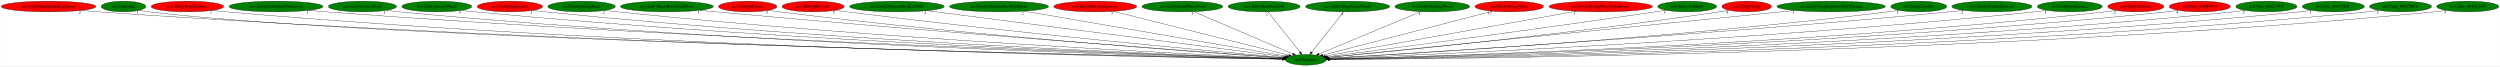
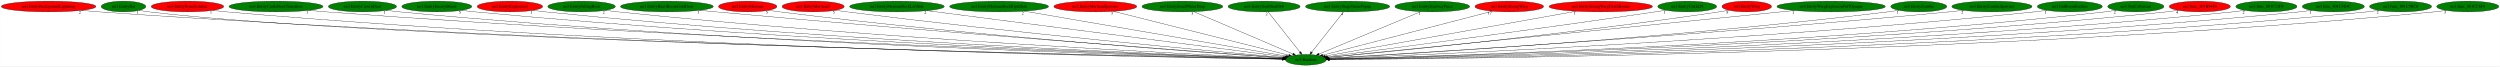
<svg xmlns="http://www.w3.org/2000/svg" xmlns:xlink="http://www.w3.org/1999/xlink" width="8443pt" height="224pt" viewBox="0.00 0.00 8442.53 224.00">
  <g id="graph0" class="graph" transform="scale(1 1) rotate(0) translate(4 220)">
    <polygon fill="white" stroke="transparent" points="-4,4 -4,-220 8438.53,-220 8438.53,4 -4,4" />
    <g id="node1" class="node">
      <ellipse fill="green" stroke="black" cx="4405.89" cy="-18" rx="68.79" ry="18" />
      <text text-anchor="middle" x="4405.89" y="-14.3" font-family="Times,serif" font-size="14.00">no3.Random</text>
    </g>
    <g id="node2" class="node">
      <g id="a_node2">
        <a xlink:href="no3.EntityBackgroundLightning.svg" xlink:title="no3.EntityBackgroundLightning">
          <ellipse fill="red" stroke="black" cx="159.89" cy="-198" rx="159.77" ry="18" />
          <text text-anchor="middle" x="159.89" y="-194.3" font-family="Times,serif" font-size="14.00">no3.EntityBackgroundLightning</text>
        </a>
      </g>
    </g>
    <g id="edge1" class="edge">
      <path fill="none" stroke="black" d="M270.26,-184.92C289.77,-183.07 309.91,-181.33 328.89,-180 1938.91,-67.34 3912.53,-27.69 4327.2,-20.33" />
      <polygon fill="black" stroke="black" points="4327.35,-23.82 4337.29,-20.15 4327.23,-16.82 4327.35,-23.82" />
      <text text-anchor="middle" x="265.26" y="-173.72" font-family="Times,serif" font-size="14.00">2</text>
    </g>
    <g id="node3" class="node">
      <g id="a_node3">
        <a xlink:href="no3.EntityBat.svg" xlink:title="no3.EntityBat">
          <ellipse fill="green" stroke="black" cx="412.89" cy="-198" rx="75.29" ry="18" />
          <text text-anchor="middle" x="412.89" y="-194.3" font-family="Times,serif" font-size="14.00">no3.EntityBat</text>
        </a>
      </g>
    </g>
    <g id="edge2" class="edge">
      <path fill="none" stroke="black" d="M465.73,-185.1C476.33,-183.09 487.43,-181.25 497.89,-180 1278.44,-86.45 3843.96,-30.42 4327.06,-20.57" />
      <polygon fill="black" stroke="black" points="4327.49,-24.06 4337.41,-20.36 4327.34,-17.06 4327.49,-24.06" />
      <text text-anchor="middle" x="460.73" y="-173.9" font-family="Times,serif" font-size="14.00">1</text>
    </g>
    <g id="node4" class="node">
      <g id="a_node4">
        <a xlink:href="no3.EntityBoneScimitar.svg" xlink:title="no3.EntityBoneScimitar">
          <ellipse fill="red" stroke="black" cx="628.89" cy="-198" rx="122.38" ry="18" />
          <text text-anchor="middle" x="628.89" y="-194.3" font-family="Times,serif" font-size="14.00">no3.EntityBoneScimitar</text>
        </a>
      </g>
    </g>
    <g id="edge3" class="edge">
      <path fill="none" stroke="black" d="M713.33,-184.97C728.79,-183.07 744.81,-181.31 759.89,-180 2187.61,-56.06 3938.6,-25.45 4327.12,-20" />
      <polygon fill="black" stroke="black" points="4327.19,-23.5 4337.14,-19.86 4327.09,-16.5 4327.19,-23.5" />
      <text text-anchor="middle" x="708.33" y="-173.77" font-family="Times,serif" font-size="14.00">1</text>
    </g>
    <g id="node5" class="node">
      <g id="a_node5">
        <a xlink:href="no3.EntityCastleDoorTransition.svg" xlink:title="no3.EntityCastleDoorTransition">
          <ellipse fill="green" stroke="black" cx="927.89" cy="-198" rx="158.67" ry="18" />
          <text text-anchor="middle" x="927.89" y="-194.3" font-family="Times,serif" font-size="14.00">no3.EntityCastleDoorTransition</text>
        </a>
      </g>
    </g>
    <g id="edge4" class="edge">
      <path fill="none" stroke="black" d="M1038.06,-185.02C1057.32,-183.16 1077.18,-181.4 1095.89,-180 2385.49,-83.45 3962.29,-32.33 4327.73,-21.29" />
      <polygon fill="black" stroke="black" points="4328.04,-24.78 4337.93,-20.99 4327.83,-17.79 4328.04,-24.78" />
      <text text-anchor="middle" x="1033.06" y="-173.82" font-family="Times,serif" font-size="14.00">1</text>
    </g>
    <g id="node6" class="node">
      <g id="a_node6">
        <a xlink:href="no3.EntityCavernDoor.svg" xlink:title="no3.EntityCavernDoor">
          <ellipse fill="green" stroke="black" cx="1219.89" cy="-198" rx="115.08" ry="18" />
          <text text-anchor="middle" x="1219.89" y="-194.3" font-family="Times,serif" font-size="14.00">no3.EntityCavernDoor</text>
        </a>
      </g>
    </g>
    <g id="edge5" class="edge">
      <path fill="none" stroke="black" d="M1299.82,-185.04C1314.45,-183.14 1329.61,-181.35 1343.89,-180 2528.26,-67.87 3978.3,-28.82 4327.56,-20.71" />
      <polygon fill="black" stroke="black" points="4327.65,-24.2 4337.57,-20.47 4327.49,-17.21 4327.65,-24.2" />
      <text text-anchor="middle" x="1294.82" y="-173.84" font-family="Times,serif" font-size="14.00">1</text>
    </g>
    <g id="node7" class="node">
      <g id="a_node7">
        <a xlink:href="no3.EntityEnemyBlood.svg" xlink:title="no3.EntityEnemyBlood">
          <ellipse fill="green" stroke="black" cx="1470.89" cy="-198" rx="118.08" ry="18" />
          <text text-anchor="middle" x="1470.89" y="-194.3" font-family="Times,serif" font-size="14.00">no3.EntityEnemyBlood</text>
        </a>
      </g>
    </g>
    <g id="edge6" class="edge">
      <path fill="none" stroke="black" d="M1553.75,-185.07C1568.75,-183.18 1584.27,-181.39 1598.89,-180 2677.5,-77.58 3995.92,-31.73 4327.43,-21.35" />
      <polygon fill="black" stroke="black" points="4327.99,-24.83 4337.88,-21.02 4327.77,-17.84 4327.99,-24.83" />
      <text text-anchor="middle" x="1548.75" y="-173.87" font-family="Times,serif" font-size="14.00">5</text>
    </g>
    <g id="node8" class="node">
      <g id="a_node8">
        <a xlink:href="no3.EntityExplosion3.svg" xlink:title="no3.EntityExplosion3">
          <ellipse fill="red" stroke="black" cx="1717.89" cy="-198" rx="110.48" ry="18" />
          <text text-anchor="middle" x="1717.89" y="-194.3" font-family="Times,serif" font-size="14.00">no3.EntityExplosion3</text>
        </a>
      </g>
    </g>
    <g id="edge7" class="edge">
      <path fill="none" stroke="black" d="M1794.91,-185.09C1808.86,-183.19 1823.29,-181.4 1836.89,-180 2816.82,-79.46 4013.93,-32.69 4327.65,-21.64" />
      <polygon fill="black" stroke="black" points="4328.12,-25.12 4338,-21.27 4327.88,-18.13 4328.12,-25.12" />
      <text text-anchor="middle" x="1789.91" y="-173.89" font-family="Times,serif" font-size="14.00">1</text>
    </g>
    <g id="node9" class="node">
      <g id="a_node9">
        <a xlink:href="no3.EntityFallingRock.svg" xlink:title="no3.EntityFallingRock">
          <ellipse fill="green" stroke="black" cx="1959.89" cy="-198" rx="113.98" ry="18" />
          <text text-anchor="middle" x="1959.89" y="-194.3" font-family="Times,serif" font-size="14.00">no3.EntityFallingRock</text>
        </a>
      </g>
    </g>
    <g id="edge8" class="edge">
      <path fill="none" stroke="black" d="M2039.52,-185.09C2053.62,-183.22 2068.17,-181.43 2081.89,-180 2961.46,-88.36 4033.94,-35.81 4328.11,-22.43" />
      <polygon fill="black" stroke="black" points="4328.41,-25.92 4338.24,-21.97 4328.09,-18.93 4328.41,-25.92" />
      <text text-anchor="middle" x="2034.52" y="-173.89" font-family="Times,serif" font-size="14.00">2</text>
    </g>
    <g id="node10" class="node">
      <g id="a_node10">
        <a xlink:href="no3.EntityHeartRoomGoldDoor.svg" xlink:title="no3.EntityHeartRoomGoldDoor">
          <ellipse fill="green" stroke="black" cx="2247.89" cy="-198" rx="156.77" ry="18" />
          <text text-anchor="middle" x="2247.89" y="-194.3" font-family="Times,serif" font-size="14.00">no3.EntityHeartRoomGoldDoor</text>
        </a>
      </g>
    </g>
    <g id="edge9" class="edge">
      <path fill="none" stroke="black" d="M2358.8,-185.23C2376.87,-183.41 2395.39,-181.61 2412.89,-180 3159.94,-111.35 4066.01,-43.87 4330.22,-24.51" />
      <polygon fill="black" stroke="black" points="4330.75,-27.98 4340.46,-23.76 4330.24,-21 4330.75,-27.98" />
      <text text-anchor="middle" x="2353.8" y="-174.03" font-family="Times,serif" font-size="14.00">1</text>
    </g>
    <g id="node11" class="node">
      <g id="a_node11">
        <a xlink:href="no3.EntityMerman.svg" xlink:title="no3.EntityMerman">
          <ellipse fill="red" stroke="black" cx="2520.89" cy="-198" rx="98.58" ry="18" />
          <text text-anchor="middle" x="2520.89" y="-194.3" font-family="Times,serif" font-size="14.00">no3.EntityMerman</text>
        </a>
      </g>
    </g>
    <g id="edge10" class="edge">
      <path fill="none" stroke="black" d="M2590.72,-185.21C2603.08,-183.32 2615.85,-181.5 2627.89,-180 3284.72,-98.18 4083,-40.83 4329.64,-24.06" />
      <polygon fill="black" stroke="black" points="4330.18,-27.53 4339.92,-23.36 4329.71,-20.55 4330.18,-27.53" />
      <text text-anchor="middle" x="2585.72" y="-174.01" font-family="Times,serif" font-size="14.00">5</text>
    </g>
    <g id="node12" class="node">
      <g id="a_node12">
        <a xlink:href="no3.EntityMerman3.svg" xlink:title="no3.EntityMerman3">
          <ellipse fill="red" stroke="black" cx="2741.89" cy="-198" rx="104.78" ry="18" />
          <text text-anchor="middle" x="2741.89" y="-194.3" font-family="Times,serif" font-size="14.00">no3.EntityMerman3</text>
        </a>
      </g>
    </g>
    <g id="edge11" class="edge">
      <path fill="none" stroke="black" d="M2816.63,-185.37C2829.7,-183.47 2843.18,-181.61 2855.89,-180 3422.25,-108.39 4108.01,-45.45 4331.56,-25.54" />
      <polygon fill="black" stroke="black" points="4331.89,-29.02 4341.54,-24.65 4331.27,-22.05 4331.89,-29.02" />
      <text text-anchor="middle" x="2811.63" y="-174.17" font-family="Times,serif" font-size="14.00">5</text>
    </g>
    <g id="node13" class="node">
      <g id="a_node13">
        <a xlink:href="no3.EntityMermanRockLeftSide.svg" xlink:title="no3.EntityMermanRockLeftSide">
          <ellipse fill="green" stroke="black" cx="3024.89" cy="-198" rx="159.77" ry="18" />
          <text text-anchor="middle" x="3024.89" y="-194.3" font-family="Times,serif" font-size="14.00">no3.EntityMermanRockLeftSide</text>
        </a>
      </g>
    </g>
    <g id="edge12" class="edge">
      <path fill="none" stroke="black" d="M3125.6,-184.02C3391.59,-149.73 4108.06,-57.39 4335.55,-28.07" />
      <polygon fill="black" stroke="black" points="4336.22,-31.51 4345.69,-26.76 4335.32,-24.57 4336.22,-31.51" />
      <text text-anchor="middle" x="3120.6" y="-172.82" font-family="Times,serif" font-size="14.00">2</text>
    </g>
    <g id="node14" class="node">
      <g id="a_node14">
        <a xlink:href="no3.EntityMermanRockRightSide.svg" xlink:title="no3.EntityMermanRockRightSide">
          <ellipse fill="green" stroke="black" cx="3369.89" cy="-198" rx="167.07" ry="18" />
          <text text-anchor="middle" x="3369.89" y="-194.3" font-family="Times,serif" font-size="14.00">no3.EntityMermanRockRightSide</text>
        </a>
      </g>
    </g>
    <g id="edge13" class="edge">
      <path fill="none" stroke="black" d="M3454.67,-182.43C3656,-147.84 4159.51,-61.33 4340.12,-30.3" />
      <polygon fill="black" stroke="black" points="4340.75,-33.74 4350.01,-28.6 4339.56,-26.84 4340.75,-33.74" />
      <text text-anchor="middle" x="3449.67" y="-171.23" font-family="Times,serif" font-size="14.00">2</text>
    </g>
    <g id="node15" class="node">
      <g id="a_node15">
        <a xlink:href="no3.EntityMermanSpawner.svg" xlink:title="no3.EntityMermanSpawner">
          <ellipse fill="red" stroke="black" cx="3694.89" cy="-198" rx="139.98" ry="18" />
          <text text-anchor="middle" x="3694.89" y="-194.3" font-family="Times,serif" font-size="14.00">no3.EntityMermanSpawner</text>
        </a>
      </g>
    </g>
    <g id="edge14" class="edge">
      <path fill="none" stroke="black" d="M3755.81,-181.75C3891.19,-147.85 4215.49,-66.67 4347.99,-33.49" />
      <polygon fill="black" stroke="black" points="4349.1,-36.82 4357.95,-31 4347.4,-30.03 4349.1,-36.82" />
      <text text-anchor="middle" x="3750.81" y="-170.55" font-family="Times,serif" font-size="14.00">3</text>
    </g>
    <g id="node16" class="node">
      <g id="a_node16">
        <a xlink:href="no3.EntitySmallWaterDrop.svg" xlink:title="no3.EntitySmallWaterDrop">
          <ellipse fill="green" stroke="black" cx="3988.89" cy="-198" rx="136.48" ry="18" />
          <text text-anchor="middle" x="3988.89" y="-194.3" font-family="Times,serif" font-size="14.00">no3.EntitySmallWaterDrop</text>
        </a>
      </g>
    </g>
    <g id="edge15" class="edge">
      <path fill="none" stroke="black" d="M4027.37,-180.57C4105.06,-147.41 4280.21,-72.65 4362.11,-37.68" />
      <polygon fill="black" stroke="black" points="4363.81,-40.77 4371.63,-33.62 4361.06,-34.33 4363.81,-40.77" />
      <text text-anchor="middle" x="4022.37" y="-169.37" font-family="Times,serif" font-size="14.00">3</text>
    </g>
    <g id="node17" class="node">
      <g id="a_node17">
        <a xlink:href="no3.EntitySoulStealOrb.svg" xlink:title="no3.EntitySoulStealOrb">
          <ellipse fill="green" stroke="black" cx="4264.89" cy="-198" rx="121.58" ry="18" />
          <text text-anchor="middle" x="4264.89" y="-194.3" font-family="Times,serif" font-size="14.00">no3.EntitySoulStealOrb</text>
        </a>
      </g>
    </g>
    <g id="edge16" class="edge">
      <path fill="none" stroke="black" d="M4278.41,-179.93C4303.42,-148.35 4357.02,-80.69 4386.12,-43.96" />
      <polygon fill="black" stroke="black" points="4389.15,-45.77 4392.61,-35.76 4383.66,-41.42 4389.15,-45.77" />
      <text text-anchor="middle" x="4273.41" y="-168.73" font-family="Times,serif" font-size="14.00">2</text>
    </g>
    <g id="node18" class="node">
      <g id="a_node18">
        <a xlink:href="no3.EntityStageNamePopup.svg" xlink:title="no3.EntityStageNamePopup">
          <ellipse fill="green" stroke="black" cx="4546.89" cy="-198" rx="142.17" ry="18" />
          <text text-anchor="middle" x="4546.89" y="-194.3" font-family="Times,serif" font-size="14.00">no3.EntityStageNamePopup</text>
        </a>
      </g>
    </g>
    <g id="edge17" class="edge">
      <path fill="none" stroke="black" d="M4533.37,-179.93C4508.35,-148.35 4454.75,-80.69 4425.66,-43.96" />
      <polygon fill="black" stroke="black" points="4428.11,-41.42 4419.16,-35.76 4422.62,-45.77 4428.11,-41.42" />
      <text text-anchor="middle" x="4528.37" y="-168.73" font-family="Times,serif" font-size="14.00">4</text>
    </g>
    <g id="node19" class="node">
      <g id="a_node19">
        <a xlink:href="no3.EntityStairwayPiece.svg" xlink:title="no3.EntityStairwayPiece">
          <ellipse fill="green" stroke="black" cx="4832.89" cy="-198" rx="126.18" ry="18" />
          <text text-anchor="middle" x="4832.89" y="-194.3" font-family="Times,serif" font-size="14.00">no3.EntityStairwayPiece</text>
        </a>
      </g>
    </g>
    <g id="edge18" class="edge">
      <path fill="none" stroke="black" d="M4793.86,-180.73C4714.27,-147.55 4533.67,-72.27 4449.98,-37.38" />
      <polygon fill="black" stroke="black" points="4451.33,-34.15 4440.75,-33.53 4448.63,-40.61 4451.33,-34.15" />
      <text text-anchor="middle" x="4788.86" y="-169.53" font-family="Times,serif" font-size="14.00">1</text>
    </g>
    <g id="node20" class="node">
      <g id="a_node20">
        <a xlink:href="no3.EntityStrongWarg.svg" xlink:title="no3.EntityStrongWarg">
          <ellipse fill="red" stroke="black" cx="5092.89" cy="-198" rx="115.88" ry="18" />
          <text text-anchor="middle" x="5092.89" y="-194.3" font-family="Times,serif" font-size="14.00">no3.EntityStrongWarg</text>
        </a>
      </g>
    </g>
    <g id="edge19" class="edge">
      <path fill="none" stroke="black" d="M5036.08,-182.28C4906.84,-148.8 4592.01,-67.23 4462.73,-33.73" />
      <polygon fill="black" stroke="black" points="4463.57,-30.33 4453.01,-31.21 4461.81,-37.11 4463.57,-30.33" />
      <text text-anchor="middle" x="5026.58" y="-171.08" font-family="Times,serif" font-size="14.00">17</text>
    </g>
    <g id="node21" class="node">
      <g id="a_node21">
        <a xlink:href="no3.EntityStrongWargDeathBeams.svg" xlink:title="no3.EntityStrongWargDeathBeams">
          <ellipse fill="red" stroke="black" cx="5401.89" cy="-198" rx="174.67" ry="18" />
          <text text-anchor="middle" x="5401.89" y="-194.3" font-family="Times,serif" font-size="14.00">no3.EntityStrongWargDeathBeams</text>
        </a>
      </g>
    </g>
    <g id="edge20" class="edge">
      <path fill="none" stroke="black" d="M5318.68,-182.13C5124.78,-147.48 4646.07,-61.93 4471.2,-30.67" />
      <polygon fill="black" stroke="black" points="4471.57,-27.18 4461.11,-28.87 4470.34,-34.07 4471.57,-27.18" />
      <text text-anchor="middle" x="5313.68" y="-170.93" font-family="Times,serif" font-size="14.00">1</text>
    </g>
    <g id="node22" class="node">
      <g id="a_node22">
        <a xlink:href="no3.EntityUnkId29.svg" xlink:title="no3.EntityUnkId29">
          <ellipse fill="green" stroke="black" cx="5693.89" cy="-198" rx="99.38" ry="18" />
          <text text-anchor="middle" x="5693.89" y="-194.3" font-family="Times,serif" font-size="14.00">no3.EntityUnkId29</text>
        </a>
      </g>
    </g>
    <g id="edge21" class="edge">
      <path fill="none" stroke="black" d="M5622.17,-185.5C5610.07,-183.62 5597.62,-181.72 5585.89,-180 5165.28,-118.21 4659.11,-51.82 4476.15,-28.07" />
      <polygon fill="black" stroke="black" points="4476.49,-24.59 4466.12,-26.77 4475.59,-31.53 4476.49,-24.59" />
      <text text-anchor="middle" x="5617.17" y="-174.3" font-family="Times,serif" font-size="14.00">1</text>
    </g>
    <g id="node23" class="node">
      <g id="a_node23">
        <a xlink:href="no3.EntityWarg.svg" xlink:title="no3.EntityWarg">
          <ellipse fill="red" stroke="black" cx="5894.89" cy="-198" rx="83.69" ry="18" />
          <text text-anchor="middle" x="5894.89" y="-194.3" font-family="Times,serif" font-size="14.00">no3.EntityWarg</text>
        </a>
      </g>
    </g>
    <g id="edge22" class="edge">
      <path fill="none" stroke="black" d="M5834.45,-185.36C5823.63,-183.44 5812.44,-181.57 5801.89,-180 5298.51,-105.05 4688.56,-45.34 4479.96,-25.81" />
      <polygon fill="black" stroke="black" points="4480.02,-22.3 4469.74,-24.85 4479.37,-29.27 4480.02,-22.3" />
      <text text-anchor="middle" x="5829.45" y="-174.16" font-family="Times,serif" font-size="14.00">8</text>
    </g>
    <g id="node24" class="node">
      <g id="a_node24">
        <a xlink:href="no3.EntityWargExplosionPuffOpaque.svg" xlink:title="no3.EntityWargExplosionPuffOpaque">
          <ellipse fill="green" stroke="black" cx="6179.89" cy="-198" rx="183.07" ry="18" />
          <text text-anchor="middle" x="6179.89" y="-194.3" font-family="Times,serif" font-size="14.00">no3.EntityWargExplosionPuffOpaque</text>
        </a>
      </g>
    </g>
    <g id="edge23" class="edge">
      <path fill="none" stroke="black" d="M6056.55,-184.62C5713.08,-150.16 4752.89,-53.82 4479.42,-26.38" />
      <polygon fill="black" stroke="black" points="4479.51,-22.87 4469.21,-25.35 4478.82,-29.84 4479.51,-22.87" />
      <text text-anchor="middle" x="6051.55" y="-173.42" font-family="Times,serif" font-size="14.00">1</text>
    </g>
    <g id="node25" class="node">
      <g id="a_node25">
        <a xlink:href="no3.EntityZombie.svg" xlink:title="no3.EntityZombie">
          <ellipse fill="green" stroke="black" cx="6475.89" cy="-198" rx="94.48" ry="18" />
          <text text-anchor="middle" x="6475.89" y="-194.3" font-family="Times,serif" font-size="14.00">no3.EntityZombie</text>
        </a>
      </g>
    </g>
    <g id="edge24" class="edge">
      <path fill="none" stroke="black" d="M6409.14,-185.28C6396.78,-183.34 6383.96,-181.48 6371.89,-180 5639.37,-90.28 4746.99,-37.53 4482.95,-23.08" />
      <polygon fill="black" stroke="black" points="4482.88,-19.57 4472.7,-22.52 4482.5,-26.56 4482.88,-19.57" />
      <text text-anchor="middle" x="6404.14" y="-174.08" font-family="Times,serif" font-size="14.00">1</text>
    </g>
    <g id="node26" class="node">
      <g id="a_node26">
        <a xlink:href="no3.EntityZombieSpawner.svg" xlink:title="no3.EntityZombieSpawner">
          <ellipse fill="green" stroke="black" cx="6722.89" cy="-198" rx="135.38" ry="18" />
          <text text-anchor="middle" x="6722.89" y="-194.3" font-family="Times,serif" font-size="14.00">no3.EntityZombieSpawner</text>
        </a>
      </g>
    </g>
    <g id="edge25" class="edge">
      <path fill="none" stroke="black" d="M6627.67,-185.17C6611.41,-183.32 6594.67,-181.52 6578.89,-180 5759.64,-101.33 4763.43,-40.09 4482.74,-23.48" />
      <polygon fill="black" stroke="black" points="4482.85,-19.98 4472.66,-22.88 4482.44,-26.97 4482.85,-19.98" />
      <text text-anchor="middle" x="6622.67" y="-173.97" font-family="Times,serif" font-size="14.00">2</text>
    </g>
    <g id="node27" class="node">
      <g id="a_node27">
        <a xlink:href="no3.InitRoomEntities.svg" xlink:title="no3.InitRoomEntities">
          <ellipse fill="green" stroke="black" cx="6985.89" cy="-198" rx="109.68" ry="18" />
          <text text-anchor="middle" x="6985.89" y="-194.3" font-family="Times,serif" font-size="14.00">no3.InitRoomEntities</text>
        </a>
      </g>
    </g>
    <g id="edge26" class="edge">
      <path fill="none" stroke="black" d="M6908.86,-185.12C6894.91,-183.22 6880.48,-181.41 6866.89,-180 5931.01,-82.68 4788.42,-33.81 4483.64,-21.92" />
      <polygon fill="black" stroke="black" points="4483.7,-18.42 4473.58,-21.53 4483.43,-25.41 4483.7,-18.42" />
      <text text-anchor="middle" x="6903.86" y="-173.92" font-family="Times,serif" font-size="14.00">1</text>
    </g>
    <g id="node28" class="node">
      <g id="a_node28">
        <a xlink:href="no3.TestCollisions.svg" xlink:title="no3.TestCollisions">
-           <ellipse fill="red" stroke="black" cx="7208.89" cy="-198" rx="94.78" ry="18" />
+           <ellipse fill="green" stroke="black" cx="7208.89" cy="-198" rx="94.78" ry="18" />
          <text text-anchor="middle" x="7208.89" y="-194.3" font-family="Times,serif" font-size="14.00">no3.TestCollisions</text>
        </a>
      </g>
    </g>
    <g id="edge27" class="edge">
      <path fill="none" stroke="black" d="M7142.45,-185.1C7130,-183.17 7117.07,-181.36 7104.89,-180 6072.53,-65.14 4808.27,-28.55 4484.37,-20.74" />
      <polygon fill="black" stroke="black" points="4484.23,-17.24 4474.15,-20.5 4484.07,-24.24 4484.23,-17.24" />
      <text text-anchor="middle" x="7137.45" y="-173.9" font-family="Times,serif" font-size="14.00">2</text>
    </g>
    <g id="node29" class="node">
      <g id="a_node29">
        <a xlink:href="no3.func_801B94F0.svg" xlink:title="no3.func_801B94F0">
          <ellipse fill="red" stroke="black" cx="7424.89" cy="-198" rx="103.18" ry="18" />
          <text text-anchor="middle" x="7424.89" y="-194.3" font-family="Times,serif" font-size="14.00">no3.func_801B94F0</text>
        </a>
      </g>
    </g>
    <g id="edge28" class="edge">
      <path fill="none" stroke="black" d="M7353.02,-185.06C7339.7,-183.14 7325.9,-181.34 7312.89,-180 6193.85,-64.35 4823.29,-28.1 4484.41,-20.6" />
      <polygon fill="black" stroke="black" points="4484.29,-17.1 4474.21,-20.38 4484.13,-24.1 4484.29,-17.1" />
      <text text-anchor="middle" x="7348.02" y="-173.86" font-family="Times,serif" font-size="14.00">4</text>
    </g>
    <g id="node30" class="node">
      <g id="a_node30">
        <a xlink:href="no3.func_801C13F8.svg" xlink:title="no3.func_801C13F8">
          <ellipse fill="green" stroke="black" cx="7649.89" cy="-198" rx="103.18" ry="18" />
          <text text-anchor="middle" x="7649.89" y="-194.3" font-family="Times,serif" font-size="14.00">no3.func_801C13F8</text>
        </a>
      </g>
    </g>
    <g id="edge29" class="edge">
      <path fill="none" stroke="black" d="M7577.68,-185.06C7564.15,-183.13 7550.11,-181.33 7536.89,-180 6324.92,-57.97 4839.19,-26.26 4484.54,-20.21" />
      <polygon fill="black" stroke="black" points="4484.44,-16.71 4474.38,-20.04 4484.32,-23.71 4484.44,-16.71" />
      <text text-anchor="middle" x="7572.68" y="-173.86" font-family="Times,serif" font-size="14.00">2</text>
    </g>
    <g id="node31" class="node">
      <g id="a_node31">
        <a xlink:href="no3.func_801C4E4C.svg" xlink:title="no3.func_801C4E4C">
          <ellipse fill="green" stroke="black" cx="7875.89" cy="-198" rx="104.78" ry="18" />
          <text text-anchor="middle" x="7875.89" y="-194.3" font-family="Times,serif" font-size="14.00">no3.func_801C4E4C</text>
        </a>
      </g>
    </g>
    <g id="edge30" class="edge">
      <path fill="none" stroke="black" d="M7803.04,-185.03C7789.4,-183.1 7775.23,-181.31 7761.89,-180 6456.35,-51.67 4854.63,-24.56 4484.66,-19.87" />
      <polygon fill="black" stroke="black" points="4484.64,-16.37 4474.6,-19.74 4484.55,-23.37 4484.64,-16.37" />
      <text text-anchor="middle" x="7798.04" y="-173.83" font-family="Times,serif" font-size="14.00">1</text>
    </g>
    <g id="node32" class="node">
      <g id="a_node32">
        <a xlink:href="no3.func_801C9BC0.svg" xlink:title="no3.func_801C9BC0">
          <ellipse fill="green" stroke="black" cx="8102.89" cy="-198" rx="104.78" ry="18" />
          <text text-anchor="middle" x="8102.89" y="-194.3" font-family="Times,serif" font-size="14.00">no3.func_801C9BC0</text>
        </a>
      </g>
    </g>
    <g id="edge31" class="edge">
      <path fill="none" stroke="black" d="M8030.38,-184.95C8016.95,-183.04 8003.02,-181.28 7989.89,-180 6589.63,-43.6 4870.16,-22.56 4484.91,-19.5" />
      <polygon fill="black" stroke="black" points="4484.73,-16 4474.71,-19.42 4484.68,-23 4484.73,-16" />
      <text text-anchor="middle" x="8025.38" y="-173.75" font-family="Times,serif" font-size="14.00">2</text>
    </g>
    <g id="node33" class="node">
      <g id="a_node33">
        <a xlink:href="no3.func_801CC6F8.svg" xlink:title="no3.func_801CC6F8">
          <ellipse fill="green" stroke="black" cx="8329.89" cy="-198" rx="104.78" ry="18" />
          <text text-anchor="middle" x="8329.89" y="-194.3" font-family="Times,serif" font-size="14.00">no3.func_801CC6F8</text>
        </a>
      </g>
    </g>
    <g id="edge32" class="edge">
      <path fill="none" stroke="black" d="M8257.69,-184.96C8244.16,-183.04 8230.12,-181.27 8216.89,-180 6721.84,-36.38 4884.61,-20.87 4484.96,-19.2" />
      <polygon fill="black" stroke="black" points="4484.68,-15.7 4474.67,-19.16 4484.66,-22.7 4484.68,-15.7" />
      <text text-anchor="middle" x="8252.69" y="-173.76" font-family="Times,serif" font-size="14.00">3</text>
    </g>
  </g>
</svg>
